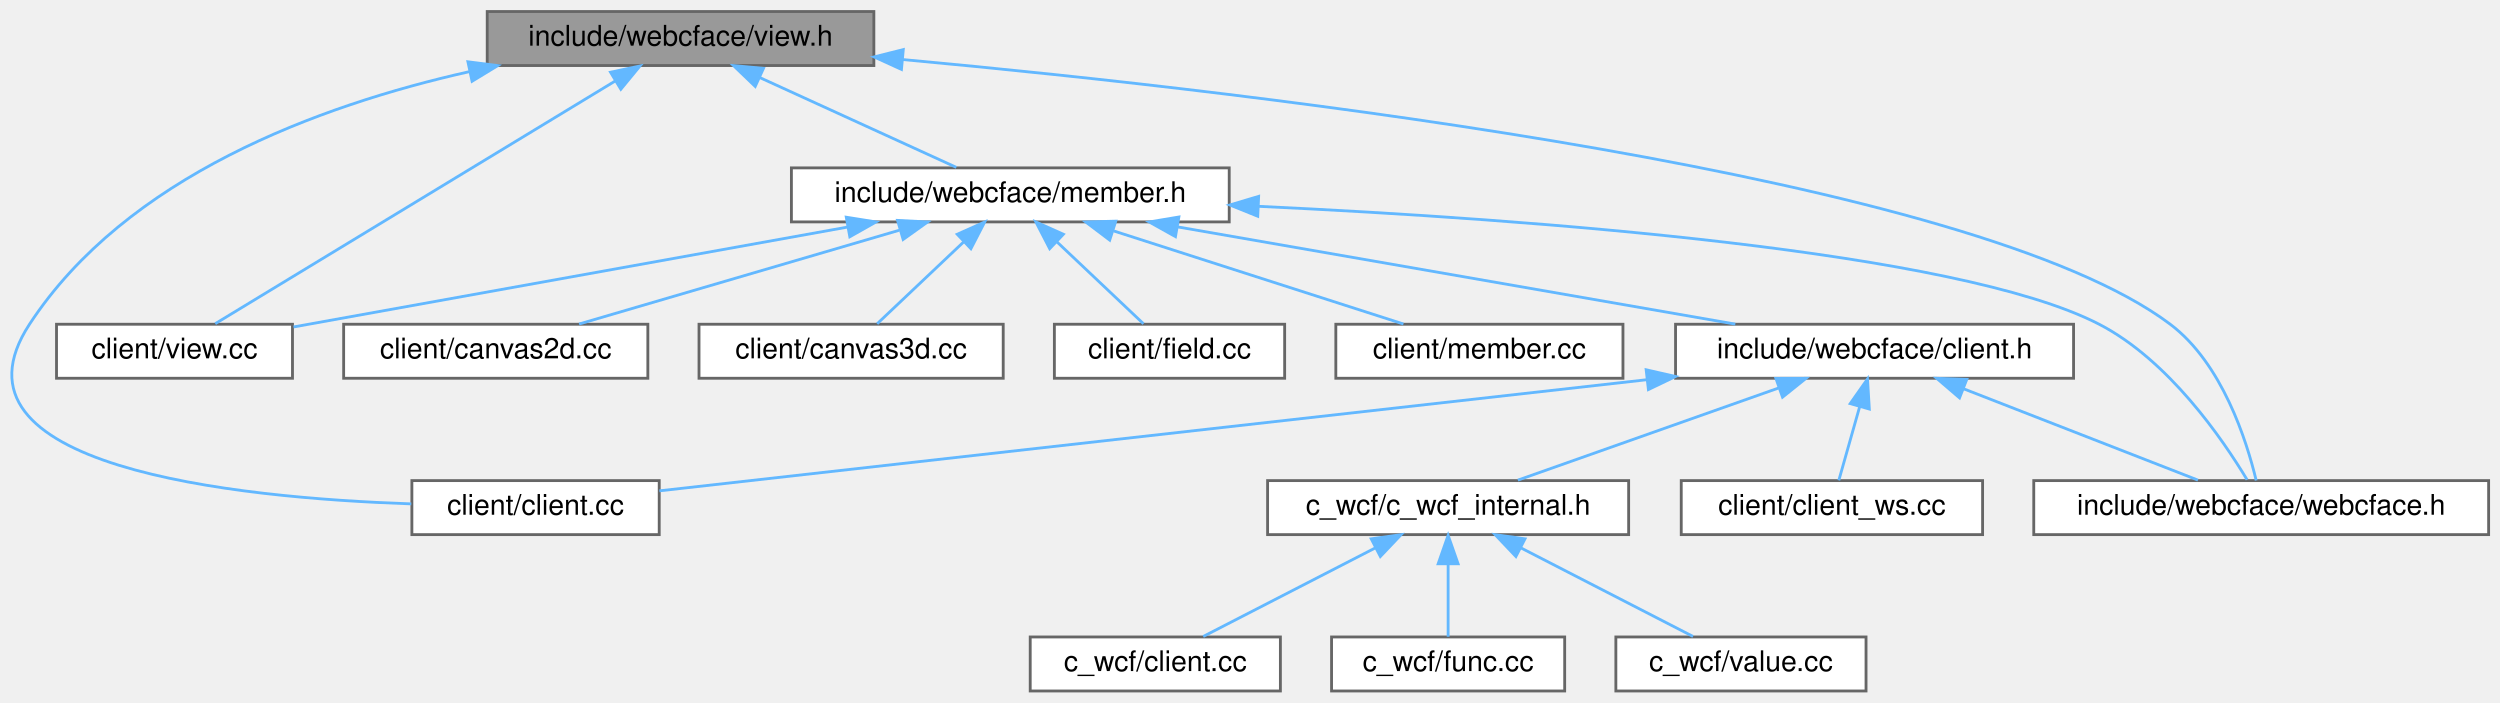
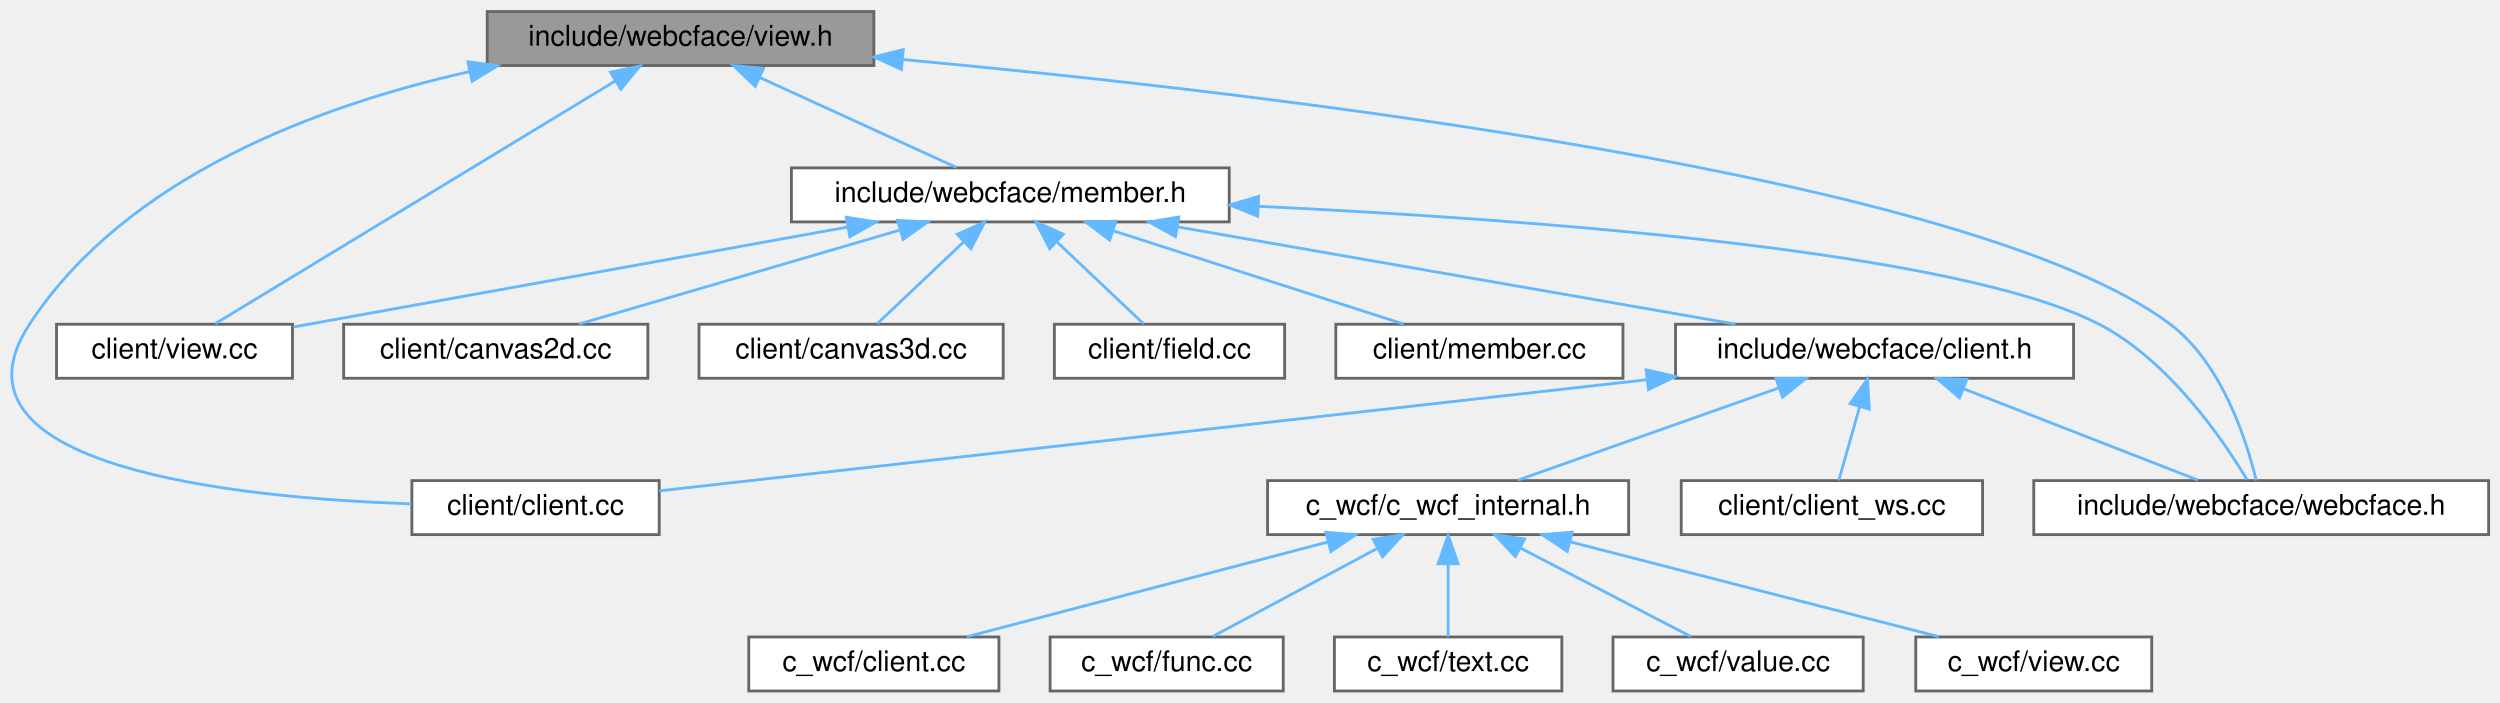
<svg xmlns="http://www.w3.org/2000/svg" xmlns:xlink="http://www.w3.org/1999/xlink" width="879pt" height="247pt" viewBox="0.00 0.00 879.38 247.00">
  <g id="graph0" class="graph" transform="scale(1 1) rotate(0) translate(4 243)">
    <g id="Node000001" class="node">
      <g id="a_Node000001">
        <a xlink:title=" ">
          <polygon fill="#999999" stroke="#666666" points="303.38,-239 167.38,-239 167.38,-220 303.38,-220 303.38,-239" />
          <text text-anchor="middle" x="235.38" y="-227" font-family="Helvetica,sans-Serif" font-size="10.00">include/webcface/view.h</text>
        </a>
      </g>
    </g>
    <g id="Node000002" class="node">
      <g id="a_Node000002">
        <a xlink:href="client_2client_8cc.html" target="_top" xlink:title=" ">
          <polygon fill="white" stroke="#666666" points="227.88,-74 140.88,-74 140.88,-55 227.88,-55 227.88,-74" />
          <text text-anchor="middle" x="184.38" y="-62" font-family="Helvetica,sans-Serif" font-size="10.00">client/client.cc</text>
        </a>
      </g>
    </g>
    <g id="edge1_Node000001_Node000002" class="edge">
      <g id="a_edge1_Node000001_Node000002">
        <a xlink:title=" ">
          <path fill="none" stroke="#63b8ff" d="M161.05,-217.84C108.05,-205.93 40.39,-180.96 6.38,-129 -26.42,-78.9 78.01,-67.96 140.67,-65.81" />
          <polygon fill="#63b8ff" stroke="#63b8ff" points="160.59,-221.32 171.1,-219.98 162.05,-214.47 160.59,-221.32" />
        </a>
      </g>
    </g>
    <g id="Node000003" class="node">
      <g id="a_Node000003">
-         <a xlink:href="view_8cc.html" target="_top" xlink:title=" ">
+         <a xlink:href="client_2view_8cc.html" target="_top" xlink:title=" ">
          <polygon fill="white" stroke="#666666" points="98.88,-129 15.88,-129 15.88,-110 98.88,-110 98.88,-129" />
          <text text-anchor="middle" x="57.38" y="-117" font-family="Helvetica,sans-Serif" font-size="10.00">client/view.cc</text>
        </a>
      </g>
    </g>
    <g id="edge2_Node000001_Node000003" class="edge">
      <g id="a_edge2_Node000001_Node000003">
        <a xlink:title=" ">
          <path fill="none" stroke="#63b8ff" d="M212.44,-214.59C175.16,-191.97 102.5,-147.88 71.71,-129.2" />
          <polygon fill="#63b8ff" stroke="#63b8ff" points="210.75,-217.65 221.11,-219.84 214.38,-211.66 210.75,-217.65" />
        </a>
      </g>
    </g>
    <g id="Node000004" class="node">
      <g id="a_Node000004">
        <a xlink:href="member_8h.html" target="_top" xlink:title=" ">
          <polygon fill="white" stroke="#666666" points="428.38,-184 274.38,-184 274.38,-165 428.38,-165 428.38,-184" />
          <text text-anchor="middle" x="351.38" y="-172" font-family="Helvetica,sans-Serif" font-size="10.00">include/webcface/member.h</text>
        </a>
      </g>
    </g>
    <g id="edge3_Node000001_Node000004" class="edge">
      <g id="a_edge3_Node000001_Node000004">
        <a xlink:title=" ">
          <path fill="none" stroke="#63b8ff" d="M263.25,-215.77C284.65,-205.99 313.62,-192.75 332.4,-184.17" />
          <polygon fill="#63b8ff" stroke="#63b8ff" points="261.65,-212.65 254.01,-219.98 264.56,-219.01 261.65,-212.65" />
        </a>
      </g>
    </g>
-     <g id="Node000015" class="node">
-       <g id="a_Node000015">
+     <g id="Node000017" class="node">
+       <g id="a_Node000017">
        <a xlink:href="webcface_8h.html" target="_top" xlink:title=" ">
          <polygon fill="white" stroke="#666666" points="871.38,-74 711.38,-74 711.38,-55 871.38,-55 871.38,-74" />
          <text text-anchor="middle" x="791.38" y="-62" font-family="Helvetica,sans-Serif" font-size="10.00">include/webcface/webcface.h</text>
        </a>
      </g>
    </g>
-     <g id="edge18_Node000001_Node000015" class="edge">
-       <g id="a_edge18_Node000001_Node000015">
+     <g id="edge20_Node000001_Node000017" class="edge">
+       <g id="a_edge20_Node000001_Node000017">
        <a xlink:title=" ">
          <path fill="none" stroke="#63b8ff" d="M313.62,-222.1C442.03,-210.24 690.17,-181.16 759.38,-129 777.71,-115.18 786.3,-87.92 789.62,-74.05" />
          <polygon fill="#63b8ff" stroke="#63b8ff" points="313.09,-218.64 303.45,-223.03 313.73,-225.61 313.09,-218.64" />
        </a>
      </g>
    </g>
    <g id="edge8_Node000004_Node000003" class="edge">
      <g id="a_edge8_Node000004_Node000003">
        <a xlink:title=" ">
          <path fill="none" stroke="#63b8ff" d="M294.17,-163.19C236.96,-152.87 150.35,-137.26 99.26,-128.05" />
          <polygon fill="#63b8ff" stroke="#63b8ff" points="293.68,-166.65 304.14,-164.98 294.92,-159.77 293.68,-166.65" />
        </a>
      </g>
    </g>
    <g id="Node000005" class="node">
      <g id="a_Node000005">
        <a xlink:href="canvas2d_8cc.html" target="_top" xlink:title=" ">
          <polygon fill="white" stroke="#666666" points="223.88,-129 116.88,-129 116.88,-110 223.88,-110 223.88,-129" />
          <text text-anchor="middle" x="170.38" y="-117" font-family="Helvetica,sans-Serif" font-size="10.00">client/canvas2d.cc</text>
        </a>
      </g>
    </g>
    <g id="edge4_Node000004_Node000005" class="edge">
      <g id="a_edge4_Node000004_Node000005">
        <a xlink:title=" ">
          <path fill="none" stroke="#63b8ff" d="M312.29,-162.06C278.46,-152.15 230.29,-138.04 199.69,-129.08" />
          <polygon fill="#63b8ff" stroke="#63b8ff" points="311.72,-165.53 322.3,-164.98 313.68,-158.82 311.72,-165.53" />
        </a>
      </g>
    </g>
    <g id="Node000006" class="node">
      <g id="a_Node000006">
        <a xlink:href="canvas3d_8cc.html" target="_top" xlink:title=" ">
          <polygon fill="white" stroke="#666666" points="348.88,-129 241.88,-129 241.88,-110 348.88,-110 348.88,-129" />
          <text text-anchor="middle" x="295.38" y="-117" font-family="Helvetica,sans-Serif" font-size="10.00">client/canvas3d.cc</text>
        </a>
      </g>
    </g>
    <g id="edge5_Node000004_Node000006" class="edge">
      <g id="a_edge5_Node000004_Node000006">
        <a xlink:title=" ">
          <path fill="none" stroke="#63b8ff" d="M335.05,-158.04C325.11,-148.64 312.79,-136.98 304.54,-129.17" />
          <polygon fill="#63b8ff" stroke="#63b8ff" points="332.71,-160.65 342.38,-164.98 337.52,-155.57 332.71,-160.65" />
        </a>
      </g>
    </g>
    <g id="Node000007" class="node">
      <g id="a_Node000007">
        <a xlink:href="field_8cc.html" target="_top" xlink:title=" ">
          <polygon fill="white" stroke="#666666" points="447.88,-129 366.88,-129 366.88,-110 447.88,-110 447.88,-129" />
          <text text-anchor="middle" x="407.38" y="-117" font-family="Helvetica,sans-Serif" font-size="10.00">client/field.cc</text>
        </a>
      </g>
    </g>
    <g id="edge6_Node000004_Node000007" class="edge">
      <g id="a_edge6_Node000004_Node000007">
        <a xlink:title=" ">
          <path fill="none" stroke="#63b8ff" d="M367.71,-158.04C377.64,-148.64 389.96,-136.98 398.22,-129.17" />
          <polygon fill="#63b8ff" stroke="#63b8ff" points="365.23,-155.57 360.37,-164.98 370.04,-160.65 365.23,-155.57" />
        </a>
      </g>
    </g>
    <g id="Node000008" class="node">
      <g id="a_Node000008">
        <a xlink:href="member_8cc.html" target="_top" xlink:title=" ">
          <polygon fill="white" stroke="#666666" points="566.88,-129 465.88,-129 465.88,-110 566.88,-110 566.88,-129" />
          <text text-anchor="middle" x="516.38" y="-117" font-family="Helvetica,sans-Serif" font-size="10.00">client/member.cc</text>
        </a>
      </g>
    </g>
    <g id="edge7_Node000004_Node000008" class="edge">
      <g id="a_edge7_Node000004_Node000008">
        <a xlink:title=" ">
          <path fill="none" stroke="#63b8ff" d="M387.81,-161.8C418.6,-151.91 462,-137.97 489.66,-129.08" />
          <polygon fill="#63b8ff" stroke="#63b8ff" points="386.34,-158.59 377.89,-164.98 388.48,-165.26 386.34,-158.59" />
        </a>
      </g>
    </g>
    <g id="Node000009" class="node">
      <g id="a_Node000009">
        <a xlink:href="client_8h.html" target="_top" xlink:title=" ">
          <polygon fill="white" stroke="#666666" points="725.38,-129 585.38,-129 585.38,-110 725.38,-110 725.38,-129" />
          <text text-anchor="middle" x="655.38" y="-117" font-family="Helvetica,sans-Serif" font-size="10.00">include/webcface/client.h</text>
        </a>
      </g>
    </g>
    <g id="edge9_Node000004_Node000009" class="edge">
      <g id="a_edge9_Node000004_Node000009">
        <a xlink:title=" ">
          <path fill="none" stroke="#63b8ff" d="M410.18,-163.25C467.27,-153.3 552.91,-138.36 606.4,-129.04" />
          <polygon fill="#63b8ff" stroke="#63b8ff" points="409.47,-159.82 400.22,-164.98 410.67,-166.72 409.47,-159.82" />
        </a>
      </g>
    </g>
-     <g id="edge17_Node000004_Node000015" class="edge">
-       <g id="a_edge17_Node000004_Node000015">
+     <g id="edge19_Node000004_Node000017" class="edge">
+       <g id="a_edge19_Node000004_Node000017">
        <a xlink:title=" ">
          <path fill="none" stroke="#63b8ff" d="M438.66,-170.48C535.43,-165.9 684.49,-154.81 734.38,-129 758.85,-116.34 777.85,-88.55 786.41,-74.31" />
          <polygon fill="#63b8ff" stroke="#63b8ff" points="438.41,-166.99 428.58,-170.95 438.73,-173.98 438.41,-166.99" />
        </a>
      </g>
    </g>
-     <g id="edge14_Node000009_Node000002" class="edge">
-       <g id="a_edge14_Node000009_Node000002">
+     <g id="edge16_Node000009_Node000002" class="edge">
+       <g id="a_edge16_Node000009_Node000002">
        <a xlink:title=" ">
          <path fill="none" stroke="#63b8ff" d="M575.29,-109.49C475.06,-98.21 306.98,-79.3 227.94,-70.4" />
          <polygon fill="#63b8ff" stroke="#63b8ff" points="575.04,-112.98 585.37,-110.62 575.83,-106.03 575.04,-112.98" />
        </a>
      </g>
    </g>
    <g id="Node000010" class="node">
      <g id="a_Node000010">
        <a xlink:href="c__wcf__internal_8h.html" target="_top" xlink:title=" ">
          <polygon fill="white" stroke="#666666" points="568.88,-74 441.88,-74 441.88,-55 568.88,-55 568.88,-74" />
          <text text-anchor="middle" x="505.38" y="-62" font-family="Helvetica,sans-Serif" font-size="10.00">c_wcf/c_wcf_internal.h</text>
        </a>
      </g>
    </g>
    <g id="edge10_Node000009_Node000010" class="edge">
      <g id="a_edge10_Node000009_Node000010">
        <a xlink:title=" ">
          <path fill="none" stroke="#63b8ff" d="M621.56,-106.55C593.7,-96.71 554.86,-82.98 529.92,-74.17" />
          <polygon fill="#63b8ff" stroke="#63b8ff" points="620.68,-109.95 631.28,-109.98 623.01,-103.35 620.68,-109.95" />
        </a>
      </g>
    </g>
-     <g id="Node000014" class="node">
-       <g id="a_Node000014">
+     <g id="Node000016" class="node">
+       <g id="a_Node000016">
        <a xlink:href="client__ws_8cc.html" target="_top" xlink:title=" ">
          <polygon fill="white" stroke="#666666" points="693.38,-74 587.38,-74 587.38,-55 693.38,-55 693.38,-74" />
          <text text-anchor="middle" x="640.38" y="-62" font-family="Helvetica,sans-Serif" font-size="10.00">client/client_ws.cc</text>
        </a>
      </g>
    </g>
-     <g id="edge15_Node000009_Node000014" class="edge">
-       <g id="a_edge15_Node000009_Node000014">
+     <g id="edge17_Node000009_Node000016" class="edge">
+       <g id="a_edge17_Node000009_Node000016">
        <a xlink:title=" ">
          <path fill="none" stroke="#63b8ff" d="M650.13,-99.95C647.64,-91.15 644.78,-81.06 642.81,-74.09" />
          <polygon fill="#63b8ff" stroke="#63b8ff" points="646.81,-101.08 652.9,-109.75 653.54,-99.17 646.81,-101.08" />
        </a>
      </g>
    </g>
-     <g id="edge16_Node000009_Node000015" class="edge">
-       <g id="a_edge16_Node000009_Node000015">
+     <g id="edge18_Node000009_Node000017" class="edge">
+       <g id="a_edge18_Node000009_Node000017">
        <a xlink:title=" ">
          <path fill="none" stroke="#63b8ff" d="M686.71,-106.29C711.91,-96.47 746.71,-82.91 769.13,-74.17" />
          <polygon fill="#63b8ff" stroke="#63b8ff" points="685.27,-103.09 677.23,-109.98 687.82,-109.61 685.27,-103.09" />
        </a>
      </g>
    </g>
    <g id="Node000011" class="node">
      <g id="a_Node000011">
        <a xlink:href="c__wcf_2client_8cc.html" target="_top" xlink:title=" ">
-           <polygon fill="white" stroke="#666666" points="446.38,-19 358.38,-19 358.38,0 446.38,0 446.38,-19" />
-           <text text-anchor="middle" x="402.38" y="-7" font-family="Helvetica,sans-Serif" font-size="10.00">c_wcf/client.cc</text>
+           <polygon fill="white" stroke="#666666" points="347.38,-19 259.38,-19 259.38,0 347.38,0 347.38,-19" />
+           <text text-anchor="middle" x="303.38" y="-7" font-family="Helvetica,sans-Serif" font-size="10.00">c_wcf/client.cc</text>
        </a>
      </g>
    </g>
    <g id="edge11_Node000010_Node000011" class="edge">
      <g id="a_edge11_Node000010_Node000011">
        <a xlink:title=" ">
-           <path fill="none" stroke="#63b8ff" d="M479.85,-50.37C460.94,-40.63 435.68,-27.64 419.23,-19.17" />
-           <polygon fill="#63b8ff" stroke="#63b8ff" points="478.33,-53.52 488.83,-54.98 481.54,-47.3 478.33,-53.52" />
+           <path fill="none" stroke="#63b8ff" d="M463.21,-52.44C425.4,-42.52 370.69,-28.16 336.09,-19.08" />
+           <polygon fill="#63b8ff" stroke="#63b8ff" points="462.36,-55.83 472.92,-54.98 464.14,-49.06 462.36,-55.83" />
        </a>
      </g>
    </g>
    <g id="Node000012" class="node">
      <g id="a_Node000012">
        <a xlink:href="c__wcf_2func_8cc.html" target="_top" xlink:title=" ">
-           <polygon fill="white" stroke="#666666" points="546.38,-19 464.38,-19 464.38,0 546.38,0 546.38,-19" />
-           <text text-anchor="middle" x="505.38" y="-7" font-family="Helvetica,sans-Serif" font-size="10.00">c_wcf/func.cc</text>
+           <polygon fill="white" stroke="#666666" points="447.38,-19 365.38,-19 365.38,0 447.38,0 447.38,-19" />
+           <text text-anchor="middle" x="406.38" y="-7" font-family="Helvetica,sans-Serif" font-size="10.00">c_wcf/func.cc</text>
        </a>
      </g>
    </g>
    <g id="edge12_Node000010_Node000012" class="edge">
      <g id="a_edge12_Node000010_Node000012">
        <a xlink:title=" ">
+           <path fill="none" stroke="#63b8ff" d="M480.6,-50.23C462.44,-40.51 438.31,-27.6 422.57,-19.17" />
+           <polygon fill="#63b8ff" stroke="#63b8ff" points="479,-53.35 489.47,-54.98 482.31,-47.18 479,-53.35" />
+         </a>
+       </g>
+     </g>
+     <g id="Node000013" class="node">
+       <g id="a_Node000013">
+         <a xlink:href="c__wcf_2text_8cc.html" target="_top" xlink:title=" ">
+           <polygon fill="white" stroke="#666666" points="545.38,-19 465.38,-19 465.38,0 545.38,0 545.38,-19" />
+           <text text-anchor="middle" x="505.38" y="-7" font-family="Helvetica,sans-Serif" font-size="10.00">c_wcf/text.cc</text>
+         </a>
+       </g>
+     </g>
+     <g id="edge13_Node000010_Node000013" class="edge">
+       <g id="a_edge13_Node000010_Node000013">
+         <a xlink:title=" ">
          <path fill="none" stroke="#63b8ff" d="M505.38,-44.66C505.38,-35.93 505.38,-25.99 505.38,-19.09" />
          <polygon fill="#63b8ff" stroke="#63b8ff" points="501.88,-44.75 505.38,-54.75 508.88,-44.75 501.88,-44.75" />
        </a>
      </g>
    </g>
-     <g id="Node000013" class="node">
-       <g id="a_Node000013">
+     <g id="Node000014" class="node">
+       <g id="a_Node000014">
        <a xlink:href="c__wcf_2value_8cc.html" target="_top" xlink:title=" ">
-           <polygon fill="white" stroke="#666666" points="652.38,-19 564.38,-19 564.38,0 652.38,0 652.38,-19" />
-           <text text-anchor="middle" x="608.38" y="-7" font-family="Helvetica,sans-Serif" font-size="10.00">c_wcf/value.cc</text>
-         </a>
-       </g>
-     </g>
-     <g id="edge13_Node000010_Node000013" class="edge">
-       <g id="a_edge13_Node000010_Node000013">
-         <a xlink:title=" ">
-           <path fill="none" stroke="#63b8ff" d="M530.9,-50.37C549.82,-40.63 575.07,-27.64 591.53,-19.17" />
-           <polygon fill="#63b8ff" stroke="#63b8ff" points="529.22,-47.3 521.93,-54.98 532.42,-53.52 529.22,-47.3" />
+           <polygon fill="white" stroke="#666666" points="651.38,-19 563.38,-19 563.38,0 651.38,0 651.38,-19" />
+           <text text-anchor="middle" x="607.38" y="-7" font-family="Helvetica,sans-Serif" font-size="10.00">c_wcf/value.cc</text>
+         </a>
+       </g>
+     </g>
+     <g id="edge14_Node000010_Node000014" class="edge">
+       <g id="a_edge14_Node000010_Node000014">
+         <a xlink:title=" ">
+           <path fill="none" stroke="#63b8ff" d="M530.65,-50.37C549.39,-40.63 574.4,-27.64 590.69,-19.17" />
+           <polygon fill="#63b8ff" stroke="#63b8ff" points="529.02,-47.27 521.76,-54.98 532.25,-53.48 529.02,-47.27" />
+         </a>
+       </g>
+     </g>
+     <g id="Node000015" class="node">
+       <g id="a_Node000015">
+         <a xlink:href="c__wcf_2view_8cc.html" target="_top" xlink:title=" ">
+           <polygon fill="white" stroke="#666666" points="752.88,-19 669.88,-19 669.88,0 752.88,0 752.88,-19" />
+           <text text-anchor="middle" x="711.38" y="-7" font-family="Helvetica,sans-Serif" font-size="10.00">c_wcf/view.cc</text>
+         </a>
+       </g>
+     </g>
+     <g id="edge15_Node000010_Node000015" class="edge">
+       <g id="a_edge15_Node000010_Node000015">
+         <a xlink:title=" ">
+           <path fill="none" stroke="#63b8ff" d="M548.37,-52.44C586.94,-42.52 642.73,-28.16 678.02,-19.08" />
+           <polygon fill="#63b8ff" stroke="#63b8ff" points="547.29,-49.1 538.47,-54.98 549.03,-55.88 547.29,-49.1" />
        </a>
      </g>
    </g>
  </g>
</svg>
